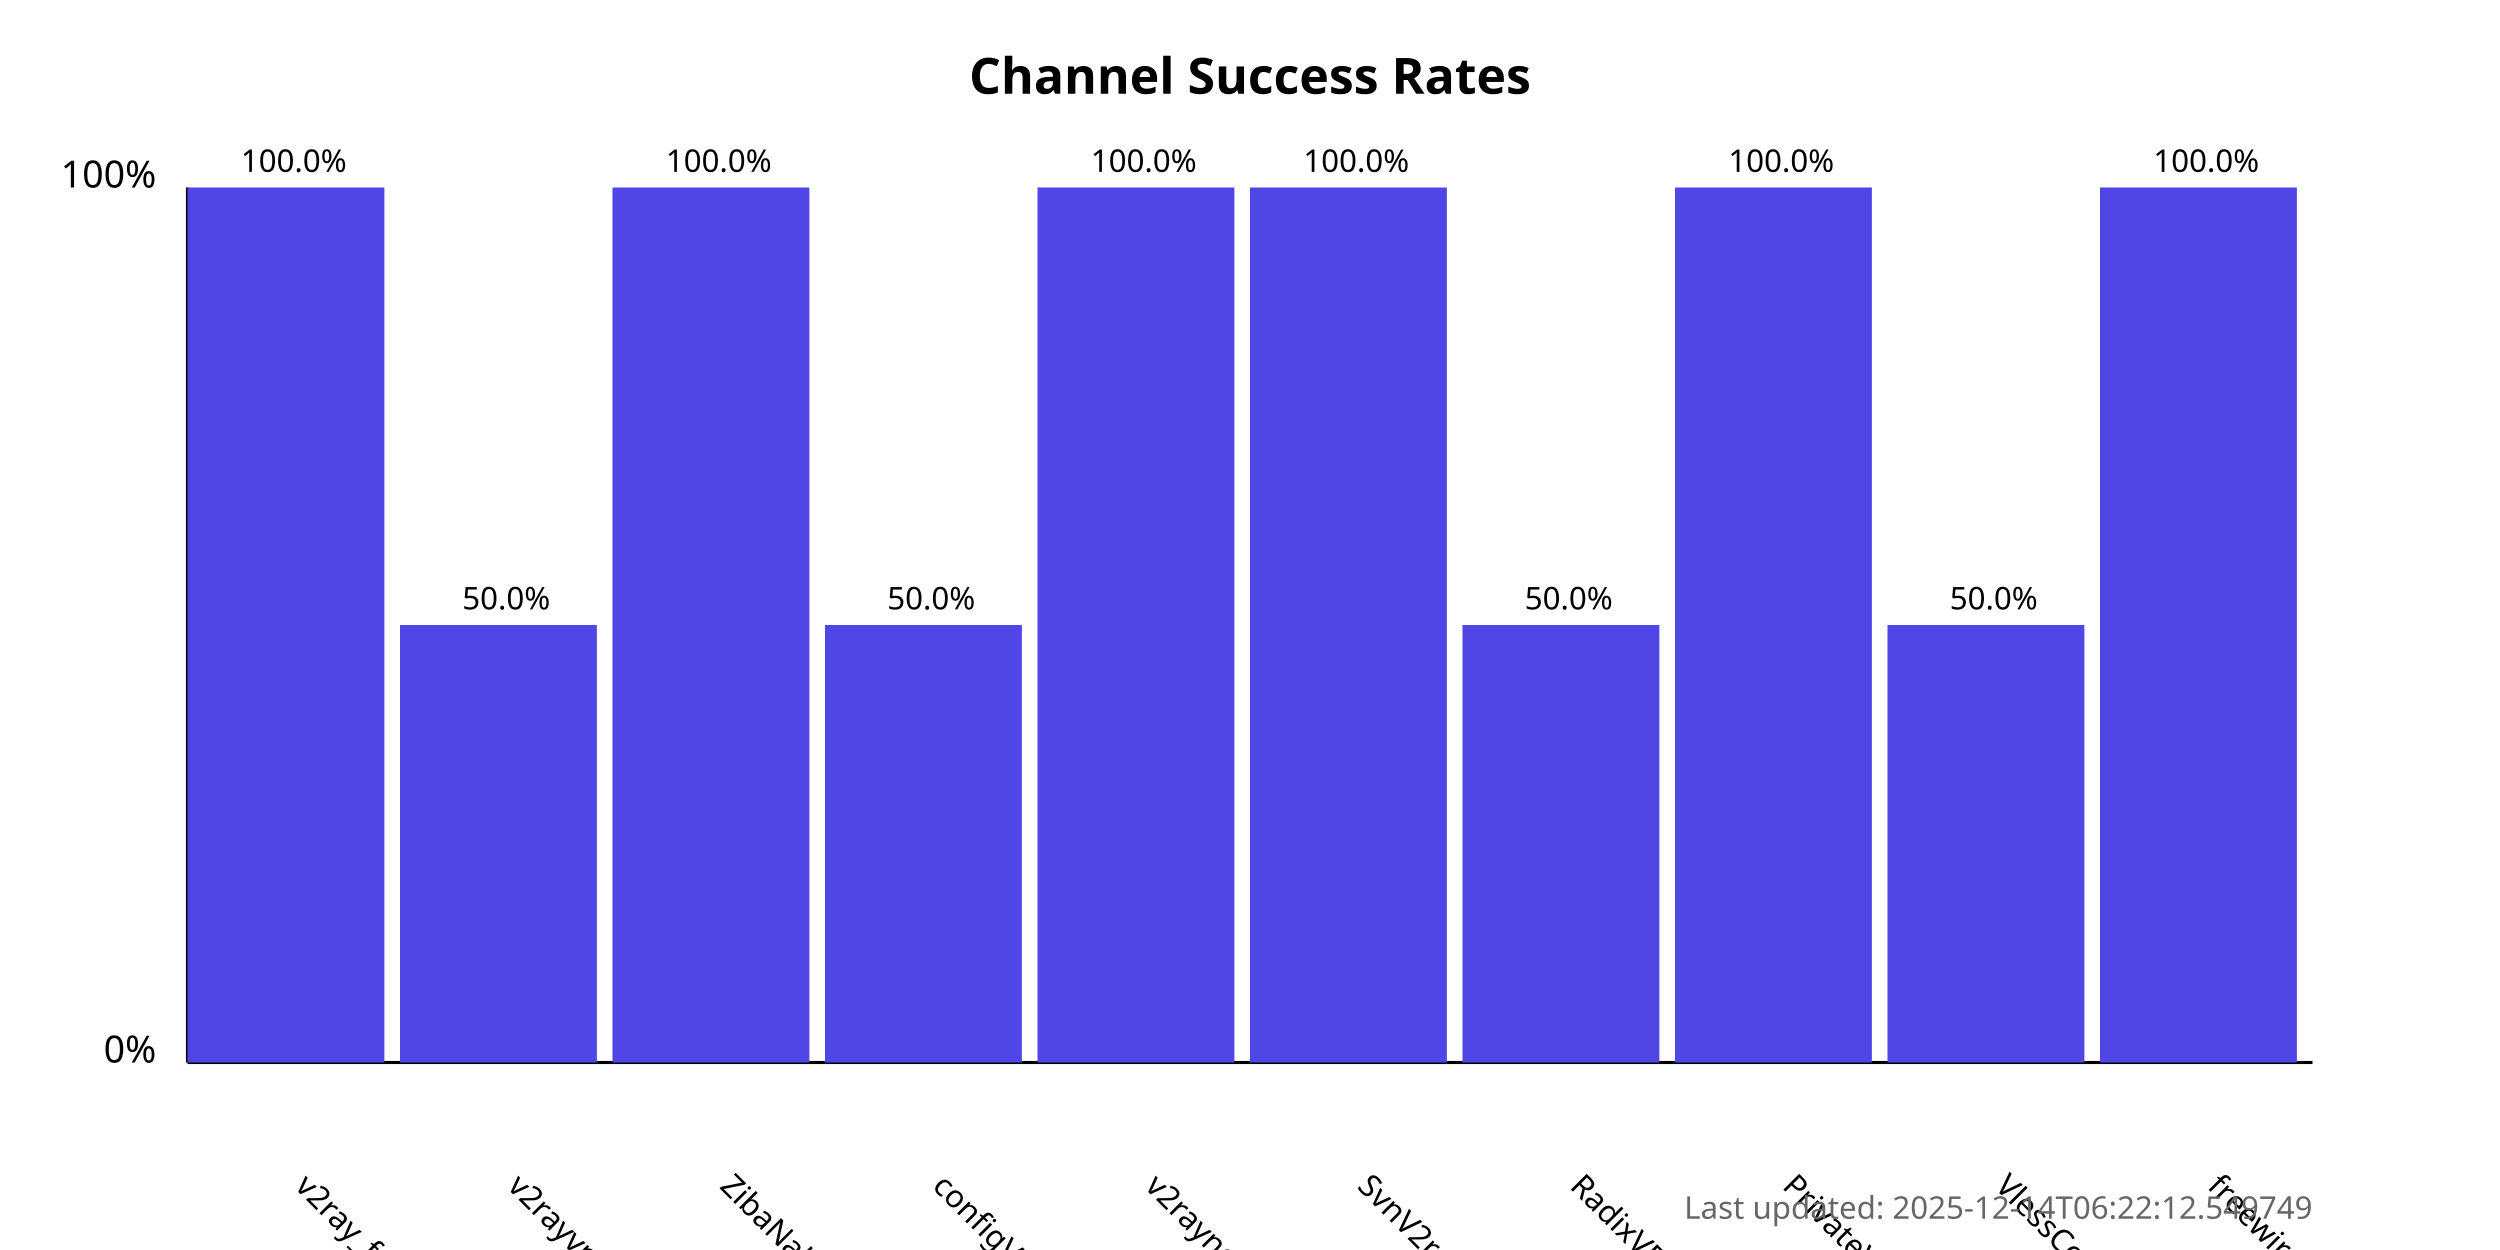
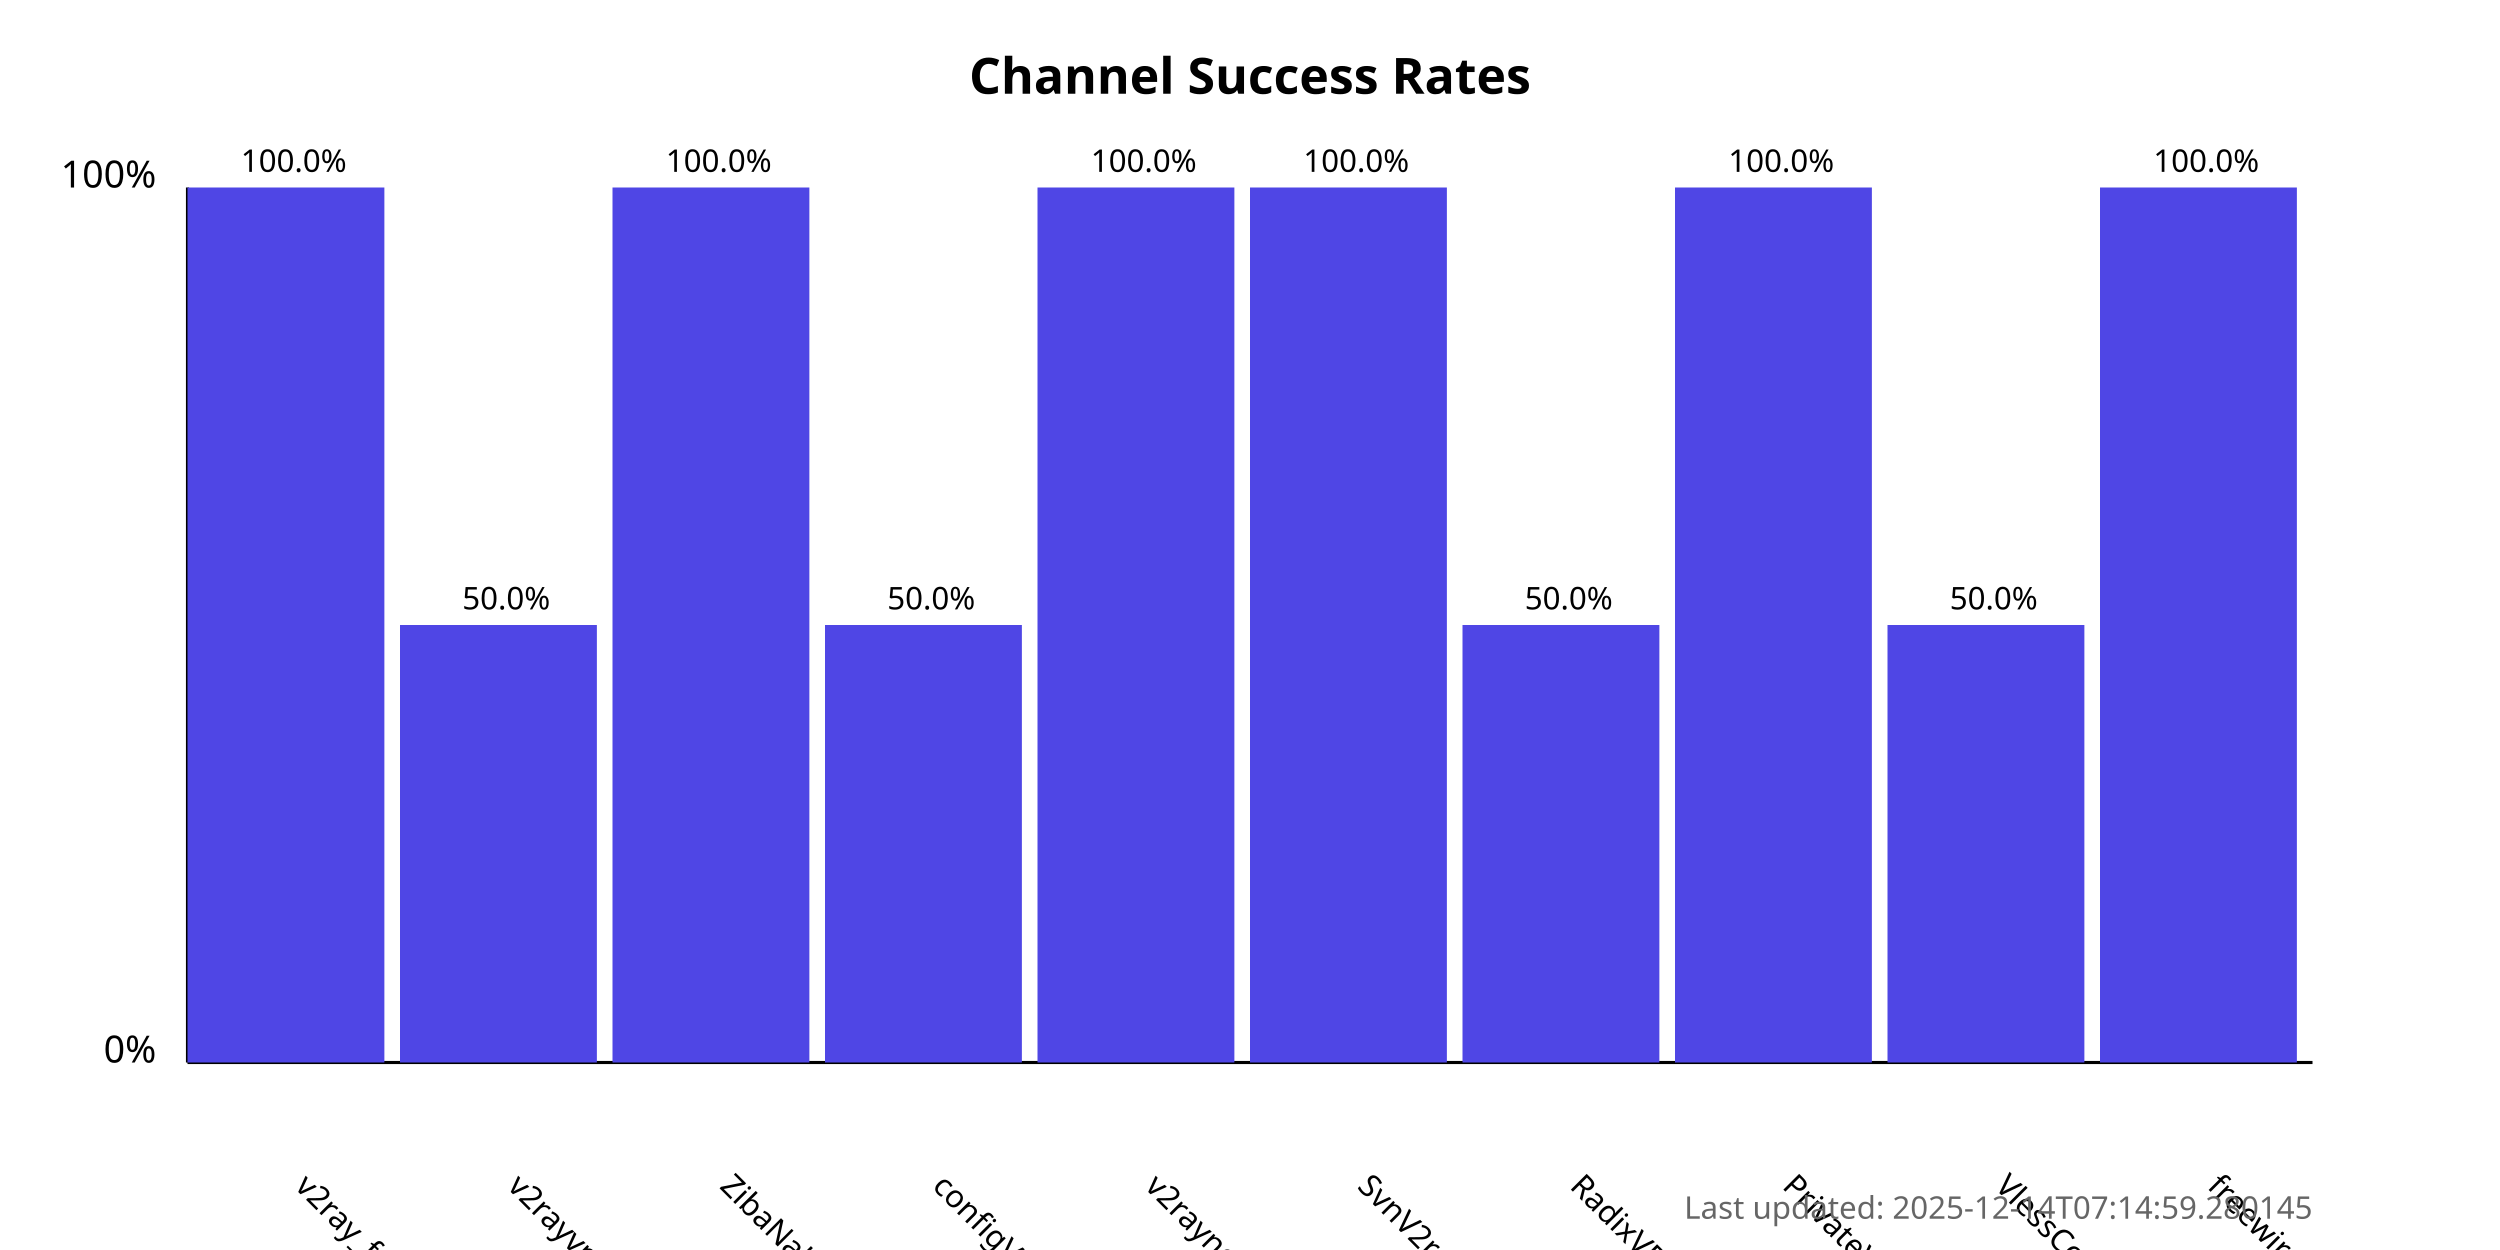
<svg xmlns="http://www.w3.org/2000/svg" width="800" height="400">
  <style>
            .chart-title { font: bold 16px sans-serif; }
            .axis-label { font: 12px sans-serif; }
            .tick-label { font: 10px sans-serif; }
            .bar { fill: #4f46e5; }
            .bar:hover { fill: #6366f1; }
            .timestamp { font: 10px sans-serif; fill: #666; }
        </style>
  <text x="400.0" y="30" text-anchor="middle" class="chart-title">
            Channel Success Rates
        </text>
  <line x1="60" y1="340" x2="60" y2="60" stroke="black" stroke-width="1" />
  <line x1="60" y1="340" x2="740" y2="340" stroke="black" stroke-width="1" />
  <text x="50" y="340" text-anchor="end" class="axis-label">0%</text>
  <text x="50" y="60" text-anchor="end" class="axis-label">100%</text>
  <g>
    <rect x="60" y="60.0" width="63.0" height="280.0" class="bar" />
    <text x="94.0" y="380" transform="rotate(45, 94.0, 380)" text-anchor="start" class="tick-label">
                v2ray_free_conf
            </text>
    <text x="94.0" y="55.0" text-anchor="middle" class="tick-label">
                100.0%
            </text>
  </g>
  <g>
    <rect x="128.0" y="200.0" width="63.0" height="140.0" class="bar" />
    <text x="162.0" y="380" transform="rotate(45, 162.0, 380)" text-anchor="start" class="tick-label">
                v2rayvpno
            </text>
    <text x="162.0" y="195.0" text-anchor="middle" class="tick-label">
                50.0%
            </text>
  </g>
  <g>
    <rect x="196.0" y="60.0" width="63.0" height="280.0" class="bar" />
    <text x="230.0" y="380" transform="rotate(45, 230.0, 380)" text-anchor="start" class="tick-label">
                ZibaNabz
            </text>
    <text x="230.0" y="55.0" text-anchor="middle" class="tick-label">
                100.0%
            </text>
  </g>
  <g>
    <rect x="264.0" y="200.0" width="63.0" height="140.0" class="bar" />
    <text x="298.0" y="380" transform="rotate(45, 298.0, 380)" text-anchor="start" class="tick-label">
                configV2rayForFree
            </text>
    <text x="298.0" y="195.0" text-anchor="middle" class="tick-label">
                50.0%
            </text>
  </g>
  <g>
    <rect x="332.0" y="60.0" width="63.0" height="280.0" class="bar" />
    <text x="366.0" y="380" transform="rotate(45, 366.0, 380)" text-anchor="start" class="tick-label">
                v2rayngvpn
            </text>
    <text x="366.0" y="55.0" text-anchor="middle" class="tick-label">
                100.0%
            </text>
  </g>
  <g>
    <rect x="400.0" y="60.0" width="63.0" height="280.0" class="bar" />
    <text x="434.0" y="380" transform="rotate(45, 434.0, 380)" text-anchor="start" class="tick-label">
                SvnV2ray
            </text>
    <text x="434.0" y="55.0" text-anchor="middle" class="tick-label">
                100.0%
            </text>
  </g>
  <g>
    <rect x="468.0" y="200.0" width="63.0" height="140.0" class="bar" />
    <text x="502.0" y="380" transform="rotate(45, 502.0, 380)" text-anchor="start" class="tick-label">
                RadixVPN
            </text>
    <text x="502.0" y="195.0" text-anchor="middle" class="tick-label">
                50.0%
            </text>
  </g>
  <g>
    <rect x="536.0" y="60.0" width="63.0" height="280.0" class="bar" />
    <text x="570.0" y="380" transform="rotate(45, 570.0, 380)" text-anchor="start" class="tick-label">
                PrivateVPNs
            </text>
    <text x="570.0" y="55.0" text-anchor="middle" class="tick-label">
                100.0%
            </text>
  </g>
  <g>
    <rect x="604.0" y="200.0" width="63.0" height="140.0" class="bar" />
    <text x="638.0" y="380" transform="rotate(45, 638.0, 380)" text-anchor="start" class="tick-label">
                VlessConfig
            </text>
    <text x="638.0" y="195.0" text-anchor="middle" class="tick-label">
                50.0%
            </text>
  </g>
  <g>
    <rect x="672.0" y="60.0" width="63.0" height="280.0" class="bar" />
    <text x="706.0" y="380" transform="rotate(45, 706.0, 380)" text-anchor="start" class="tick-label">
                freewireguard
            </text>
    <text x="706.0" y="55.0" text-anchor="middle" class="tick-label">
                100.0%
            </text>
  </g>
  <text x="740" y="390" text-anchor="end" class="timestamp">
-             Last updated: 2025-12-14T06:22:12.549749
+             Last updated: 2025-12-14T07:14:59.280145
        </text>
</svg>
